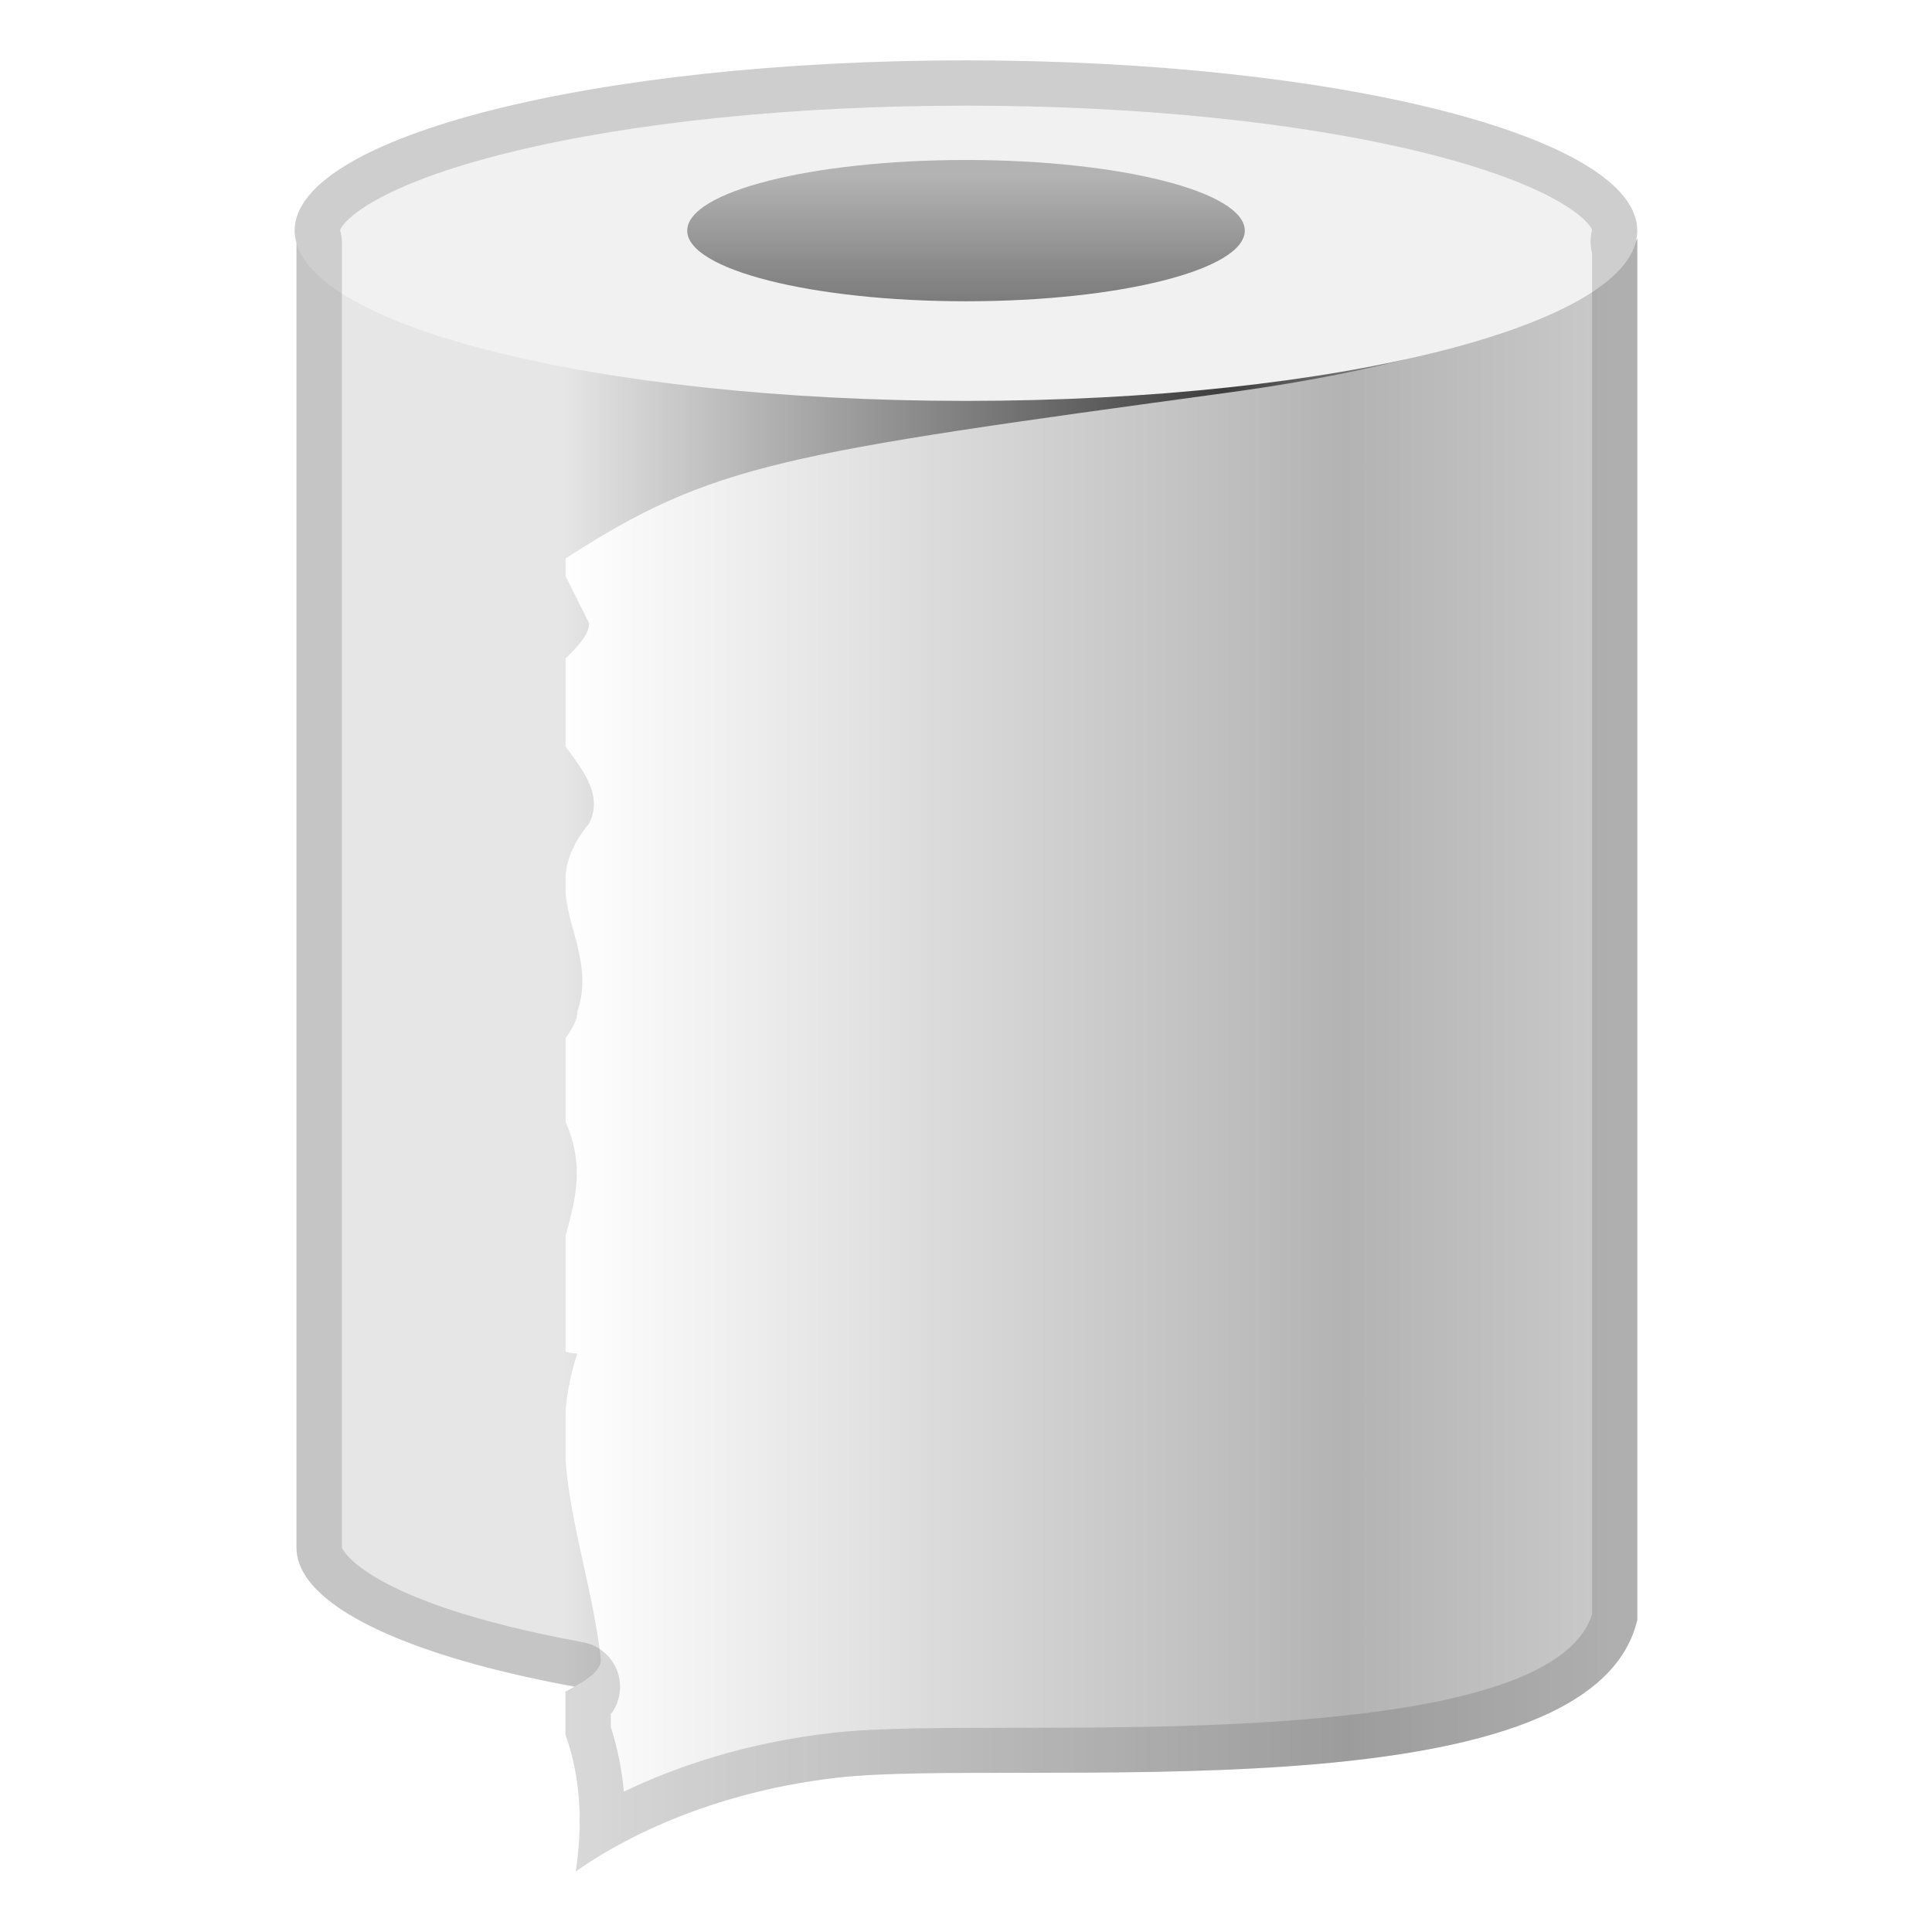
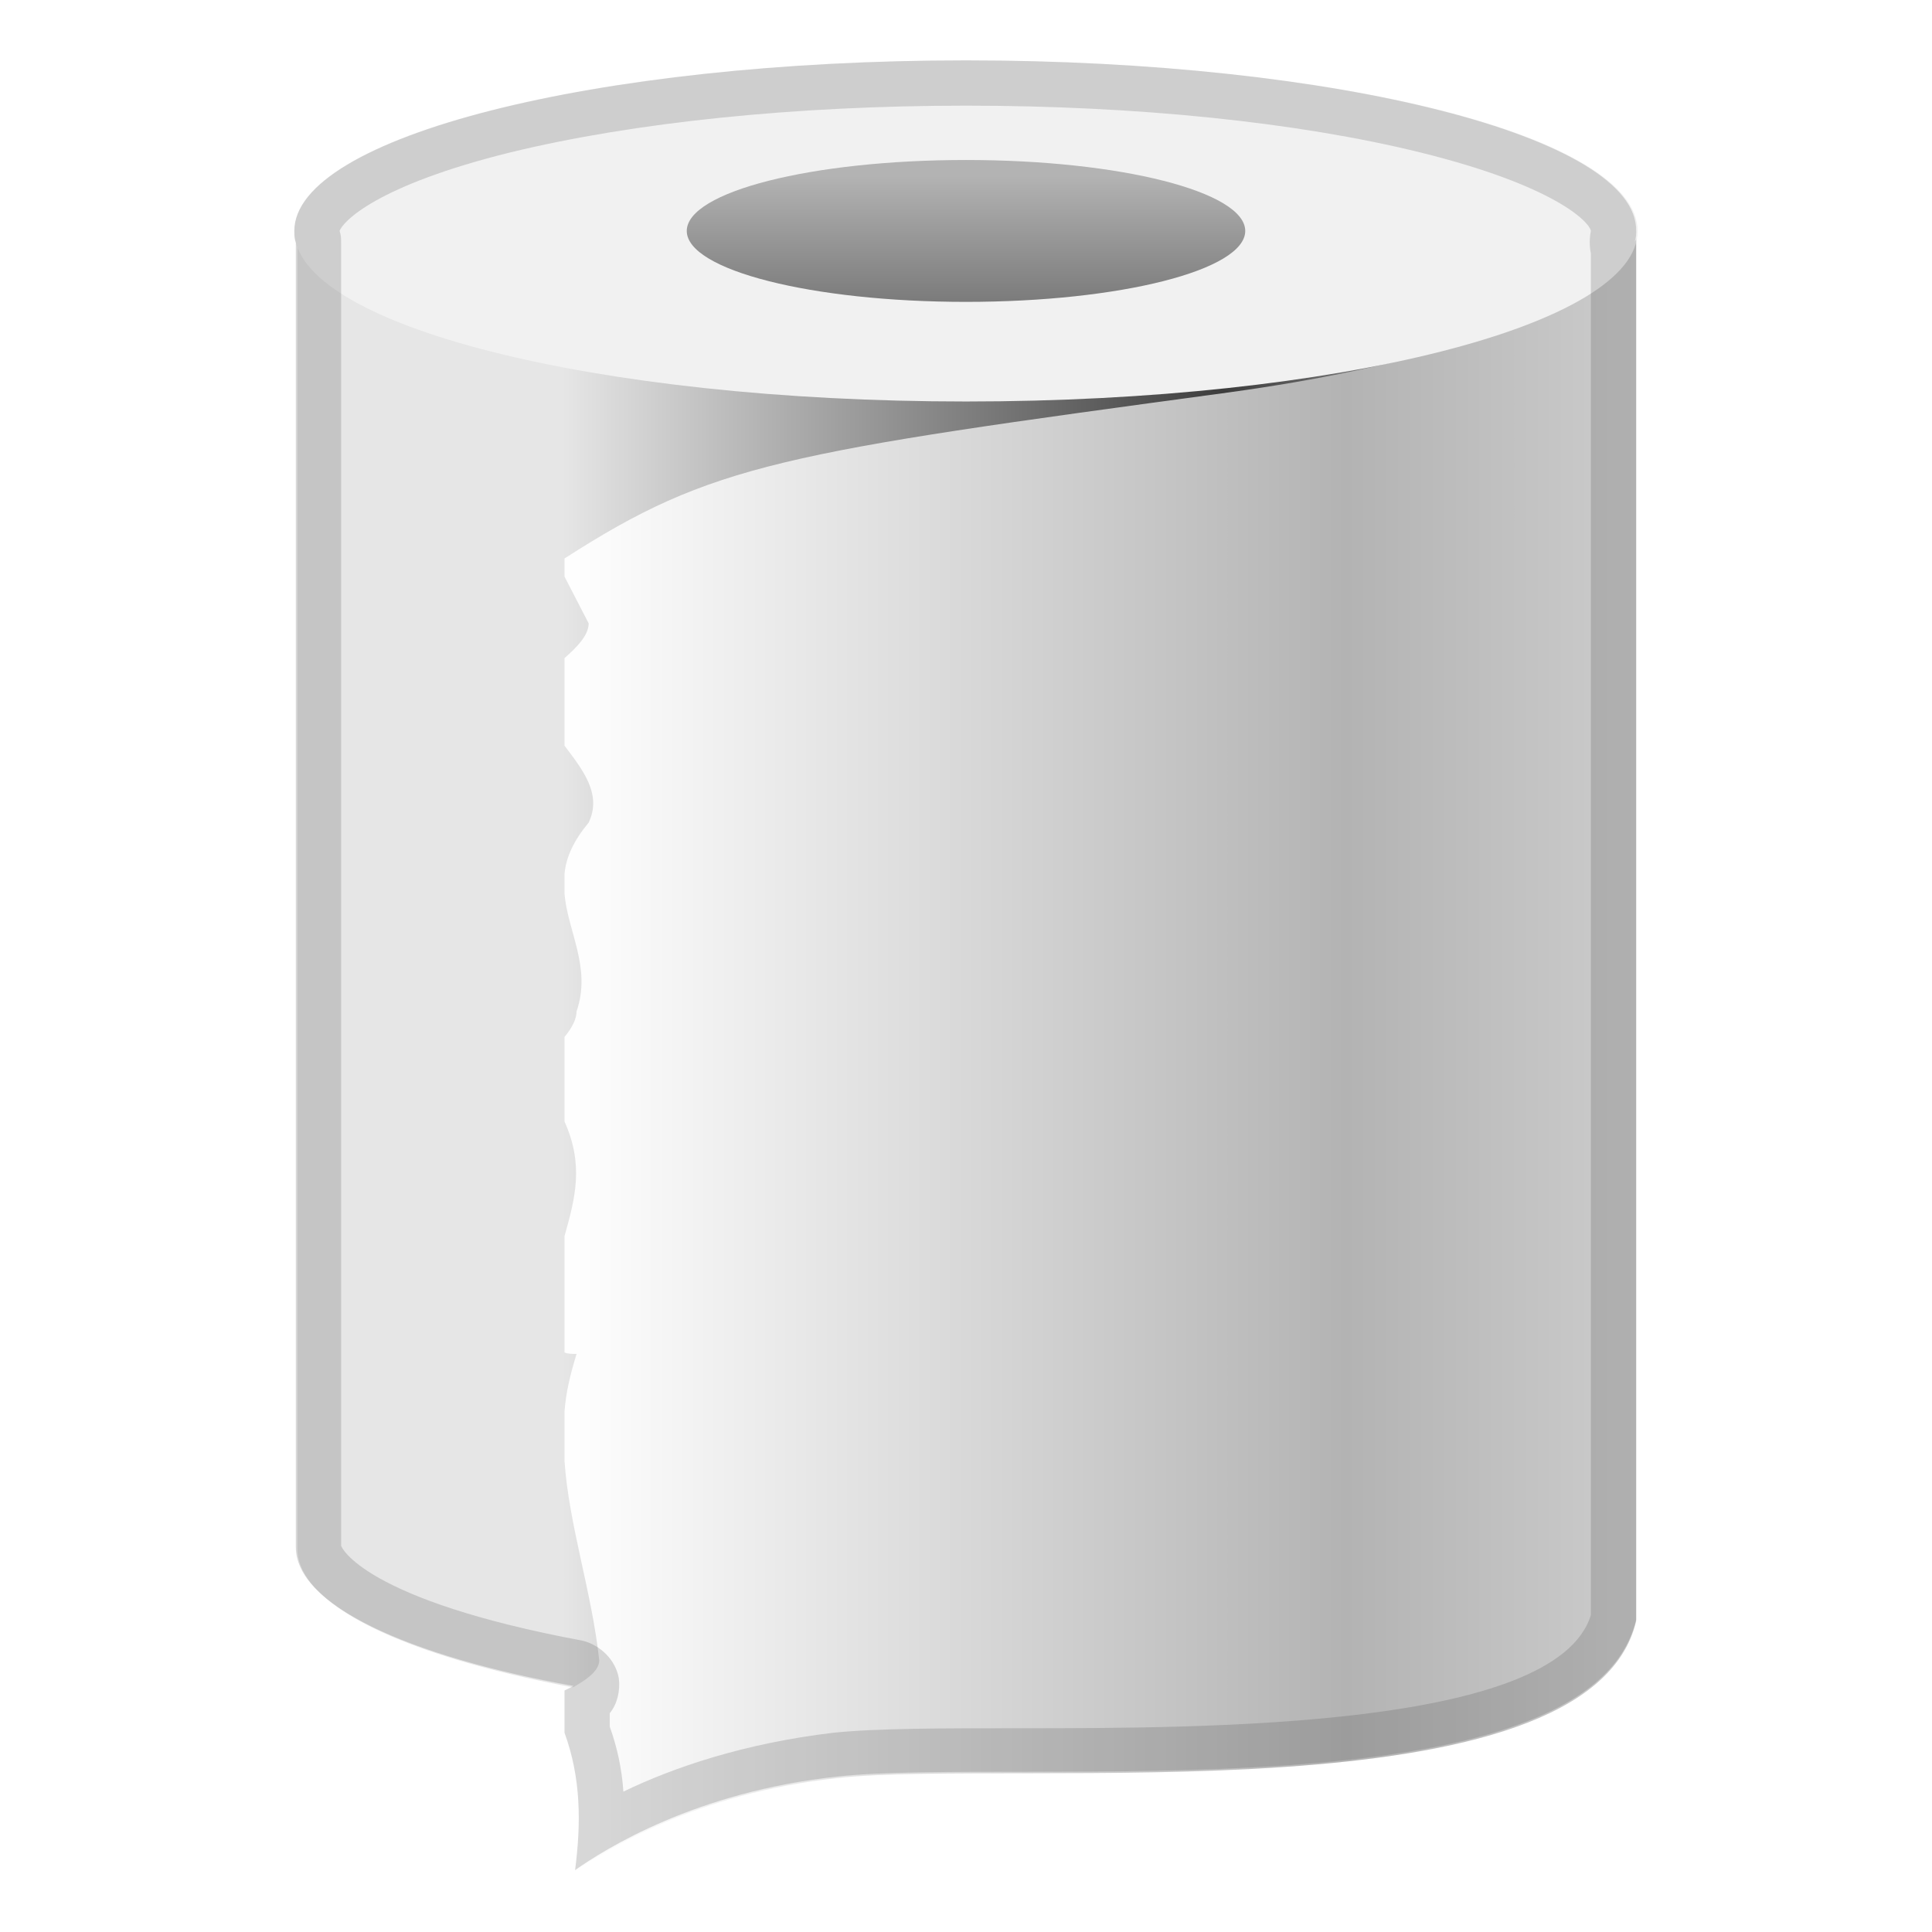
<svg xmlns="http://www.w3.org/2000/svg" viewBox="0 0 128 128">
-   <path d="m167.22 214.14c0 0.6 0.08 1.19 0.19 1.77v-3.54c-0.11 0.58-0.19 1.17-0.19 1.77z" fill="#424242" opacity=".2" />
-   <path d="m167.41 212.31v0.06c0-0.02 0.01-0.04 0.01-0.06h-0.01z" fill="#424242" opacity=".2" />
-   <path d="m317.5-92.83" fill="#E3F2FD" />
-   <linearGradient id="c" gradientUnits="userSpaceOnUse" x1="19.645" x2="106.67" y1="64.34" y2="64.34">
-     <stop offset=".202" stop-color="#E6E6E6" />
-     <stop offset=".706" stop-color="#3D3D3D" />
-     <stop offset=".961" stop-color="#C9C9CA" />
+   <linearGradient id="SVGID_1_" gradientTransform="matrix(1 0 0 1 0 -662)" gradientUnits="userSpaceOnUse" x1="19.7" x2="106.7" y1="726.4" y2="726.4">
+     <stop offset="0.202" stop-color="#E6E6E6" />
+     <stop offset="0.706" stop-color="#3D3D3D" />
+     <stop offset="0.961" stop-color="#C9C9CA" />
  </linearGradient>
-   <path d="m106.67 17.13-87.02-2.25v87.66c0 6.23 19.48 11.28 43.51 11.28s43.51-5.05 43.51-11.28" fill="url(#c)" />
-   <linearGradient id="b" gradientUnits="userSpaceOnUse" x1="37.468" x2="108.48" y1="69.896" y2="69.896">
-     <stop offset="0" stop-color="#fff" />
-     <stop offset=".729" stop-color="#B3B3B3" />
-     <stop offset="1" stop-color="#ccc" />
+   <path d="M106.7,17.1l-87-2.2v87.7c0,6.2,19.5,11.3,43.5,11.3s43.5-5.1,43.5-11.3" fill="url(#SVGID_1_)" />
+   <linearGradient id="SVGID_00000174593266755003824380000016386980255037350844_" gradientTransform="matrix(1 0 0 1 0 -662)" gradientUnits="userSpaceOnUse" x1="37.4" x2="108.403" y1="731.9" y2="731.9">
+     <stop offset="0" stop-color="#FFFFFF" />
+     <stop offset="0.729" stop-color="#B3B3B3" />
+     <stop offset="1" stop-color="#CCCCCC" />
  </linearGradient>
-   <path d="m81.44 26c-29.64 4.05-34.21 4.69-43.97 11v1.17l1.56 3.12c0 0.78-0.78 1.56-1.56 2.34v5.83c1.2 1.64 2.49 3.23 1.56 5.1-1.02 1.22-1.45 2.33-1.56 3.4v1.26c0.25 2.51 1.77 4.86 0.78 7.83 0 0.52-0.35 1.13-0.78 1.73v5.55c1.28 2.9 0.65 5.14 0 7.55v7.67c0.21 0.08 0.47 0.12 0.78 0.12-0.43 1.28-0.67 2.54-0.78 3.78v3.33c0.34 4.35 1.83 8.6 2.34 13.17 0 0.93-1.39 1.58-2.34 2.13v2.83c1.07 3.01 1.12 6.03 0.69 9.08 1.95-1.4 7.96-5.16 17.37-6.22 11.63-1.31 49.83 2.83 52.95-10.45v-91.53s-2.35 6.84-27.04 10.21z" fill="url(#b)" />
-   <ellipse cx="64" cy="15.28" fill="#F1F1F1" rx="44.48" ry="11.28" />
-   <linearGradient id="a" gradientUnits="userSpaceOnUse" x1="64" x2="64" y1="11.636" y2="26.832">
+   <path d="M81.4,26c-29.6,4-34.2,4.7-44,11v1.2l1.6,3.1 c0,0.8-0.8,1.6-1.6,2.3v5.8c1.2,1.6,2.5,3.2,1.6,5.1c-1,1.2-1.5,2.3-1.6,3.4v1.3c0.2,2.5,1.8,4.9,0.8,7.8c0,0.5-0.3,1.1-0.8,1.7v5.6 c1.3,2.9,0.7,5.1,0,7.6v7.7c0.2,0.1,0.5,0.1,0.8,0.1c-0.4,1.3-0.7,2.5-0.8,3.8v3.3c0.3,4.3,1.8,8.6,2.3,13.2c0,0.9-1.4,1.6-2.3,2.1 v2.8c1.1,3,1.1,6,0.7,9.1c2-1.4,8-5.2,17.4-6.2c11.6-1.3,49.8,2.8,52.9-10.4V15.8C108.5,15.8,106.1,22.6,81.4,26z" fill="url(#SVGID_00000174593266755003824380000016386980255037350844_)" />
+   <ellipse cx="64" cy="15.3" fill="#F1F1F1" rx="44.5" ry="11.3" />
+   <linearGradient id="SVGID_00000102506310938672143470000012405430003912673948_" gradientTransform="matrix(1 0 0 1 0 -662)" gradientUnits="userSpaceOnUse" x1="64" x2="64" y1="673.636" y2="688.832">
    <stop offset="0" stop-color="#B3B3B3" />
    <stop offset="1" stop-color="#4D4D4D" />
  </linearGradient>
-   <ellipse cx="64" cy="15.28" fill="url(#a)" rx="18.47" ry="4.68" />
-   <g opacity=".2">
-     <path d="m64 7c11.33 0 22.03 1.09 30.14 3.07 8.94 2.18 11.19 4.6 11.34 5.18 0 0.01 0 0.02-0.01 0.02-0.13 0.51-0.12 1.03 0.01 1.52v90.15c-2.34 7.51-25.45 7.52-37.94 7.53-5.05 0-9.41 0-12.34 0.33-5.89 0.66-10.56 2.31-13.87 3.9-0.13-1.49-0.42-2.9-0.86-4.27v-0.86c0.49-0.64 0.71-1.48 0.57-2.31-0.21-1.25-1.18-2.23-2.42-2.46-14.51-2.66-15.97-6.23-15.97-6.26v-86.46c0-0.27-0.04-0.54-0.11-0.8 0-0.01-0.01-0.02-0.01-0.03 0.17-0.6 2.44-3.01 11.34-5.18 8.1-1.98 18.8-3.07 30.13-3.07m0-3c-24.57 0-44.48 5.05-44.48 11.28 0 0.27 0.05 0.54 0.12 0.8v86.45c0 3.81 7.29 7.17 18.43 9.21-0.21 0.12-0.42 0.23-0.61 0.34v2.83c1.07 3.01 1.12 6.03 0.69 9.08 1.95-1.4 7.96-5.16 17.37-6.22 11.63-1.31 49.83 2.83 52.95-10.45v-91.53s-0.03 0.08-0.1 0.22c0.06-0.24 0.1-0.49 0.1-0.73 0.01-6.23-19.9-11.28-44.47-11.28z" fill="#424242" />
+   <ellipse cx="64" cy="15.3" fill="url(#SVGID_00000102506310938672143470000012405430003912673948_)" rx="18.5" ry="4.7" />
+   <g opacity="0.2">
+     <path d="M64,7c11.3,0,22,1.1,30.1,3.1c8.9,2.2,11.2,4.6,11.3,5.2l0,0c-0.1,0.5-0.1,1,0,1.5V107 c-2.3,7.5-25.4,7.5-37.9,7.5c-5,0-9.4,0-12.3,0.3c-5.9,0.7-10.6,2.3-13.9,3.9c-0.1-1.5-0.4-2.9-0.9-4.3v-0.9 c0.5-0.6,0.7-1.5,0.6-2.3c-0.2-1.2-1.2-2.2-2.4-2.5c-14.5-2.7-16-6.2-16-6.3V16.1c0-0.3,0-0.5-0.1-0.8l0,0c0.2-0.6,2.4-3,11.3-5.2 C42,8.1,52.7,7,64,7 M64,4C39.4,4,19.5,9.1,19.5,15.3c0,0.3,0,0.5,0.1,0.8v86.4c0,3.8,7.3,7.2,18.4,9.2c-0.2,0.1-0.4,0.2-0.6,0.3 v2.8c1.1,3,1.1,6,0.7,9.1c2-1.4,8-5.2,17.4-6.2c11.6-1.3,49.8,2.8,52.9-10.4V15.8c0,0,0,0.1-0.1,0.2c0.1-0.2,0.1-0.5,0.1-0.7 C108.5,9.1,88.6,4,64,4z" fill="#424242" />
  </g>
</svg>
